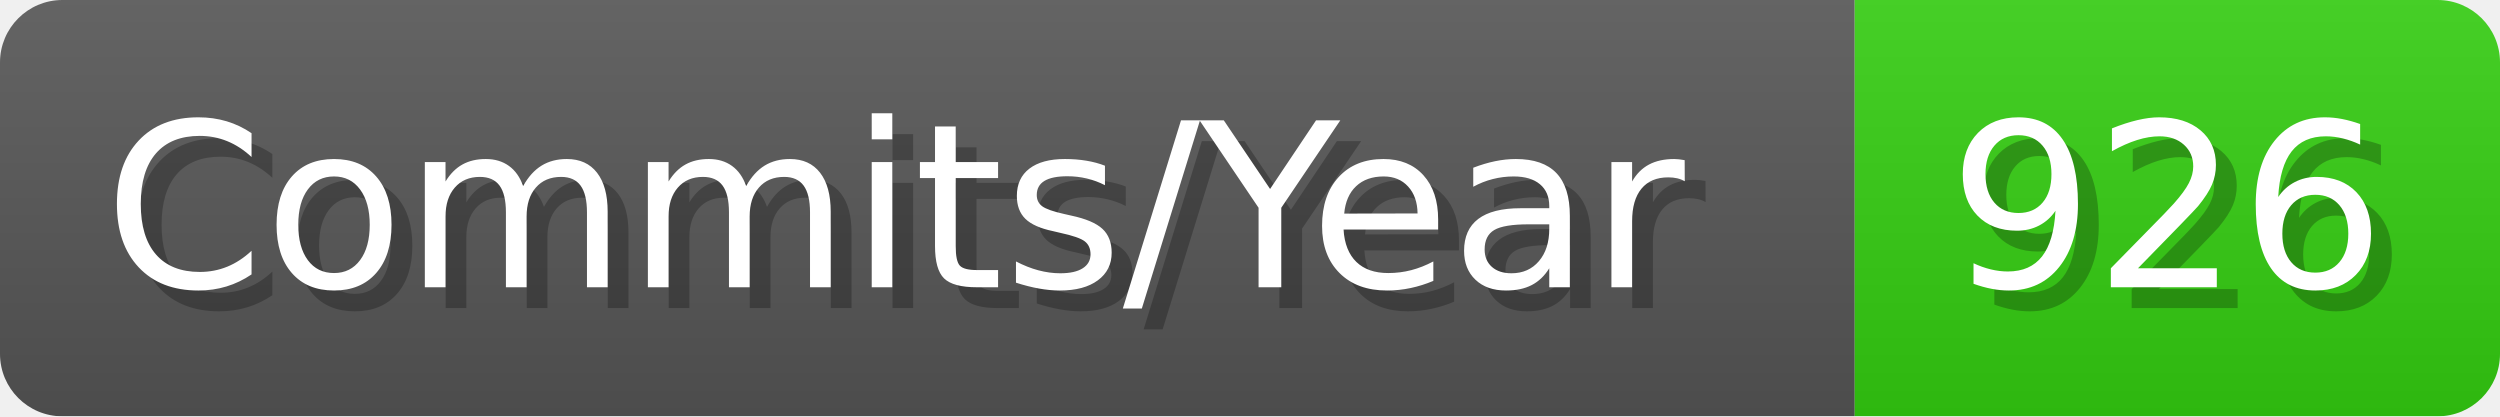
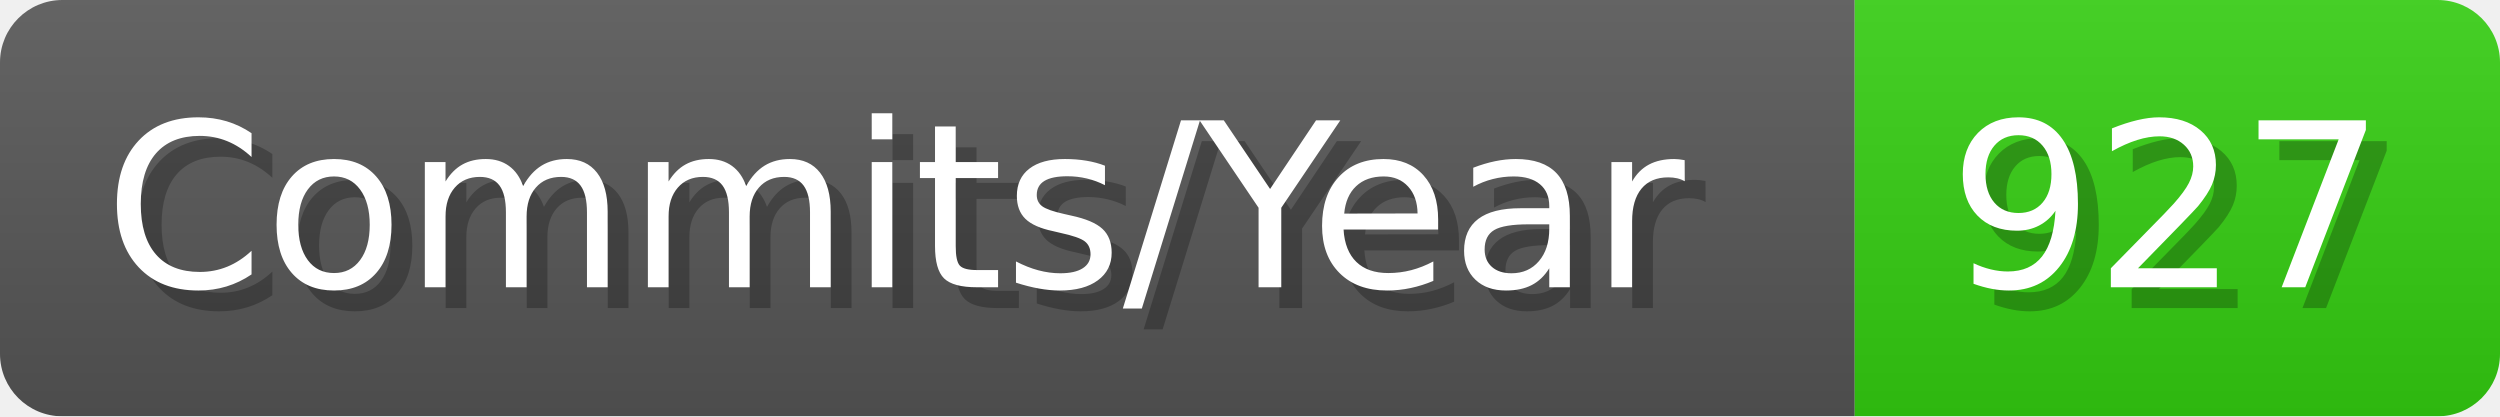
- <svg xmlns="http://www.w3.org/2000/svg" width="120.1" height="20" viewBox="0 0 1201 200" role="img" aria-label="Commits/Year: 926">
+ <svg xmlns="http://www.w3.org/2000/svg" width="120.1" height="20" viewBox="0 0 1201 200" role="img" aria-label="Commits/Year: 927">
  <linearGradient id="aUPdi" x2="0" y2="100%">
    <stop offset="0" stop-opacity=".1" stop-color="#EEE" />
    <stop offset="1" stop-opacity=".1" />
  </linearGradient>
  <mask id="WfAiQ">
    <rect width="1201" height="200" rx="30" fill="#FFF" />
  </mask>
  <g mask="url(#WfAiQ)">
    <rect width="891" height="200" fill="#555" />
    <rect width="310" height="200" fill="#3C1" x="891" />
    <rect width="1201" height="200" fill="url(#aUPdi)" />
  </g>
  <g aria-hidden="true" fill="#fff" text-anchor="start" font-family="Verdana,DejaVu Sans,sans-serif" font-size="110">
    <text x="60" y="148" textLength="791" fill="#000" opacity="0.25">Commits/Year</text>
    <text x="50" y="138" textLength="791">Commits/Year</text>
-     <text x="946" y="148" textLength="210" fill="#000" opacity="0.25">926</text>
-     <text x="936" y="138" textLength="210">926</text>
+     <text x="946" y="148" textLength="210" fill="#000" opacity="0.25">927</text>
+     <text x="936" y="138" textLength="210">927</text>
  </g>
</svg>
